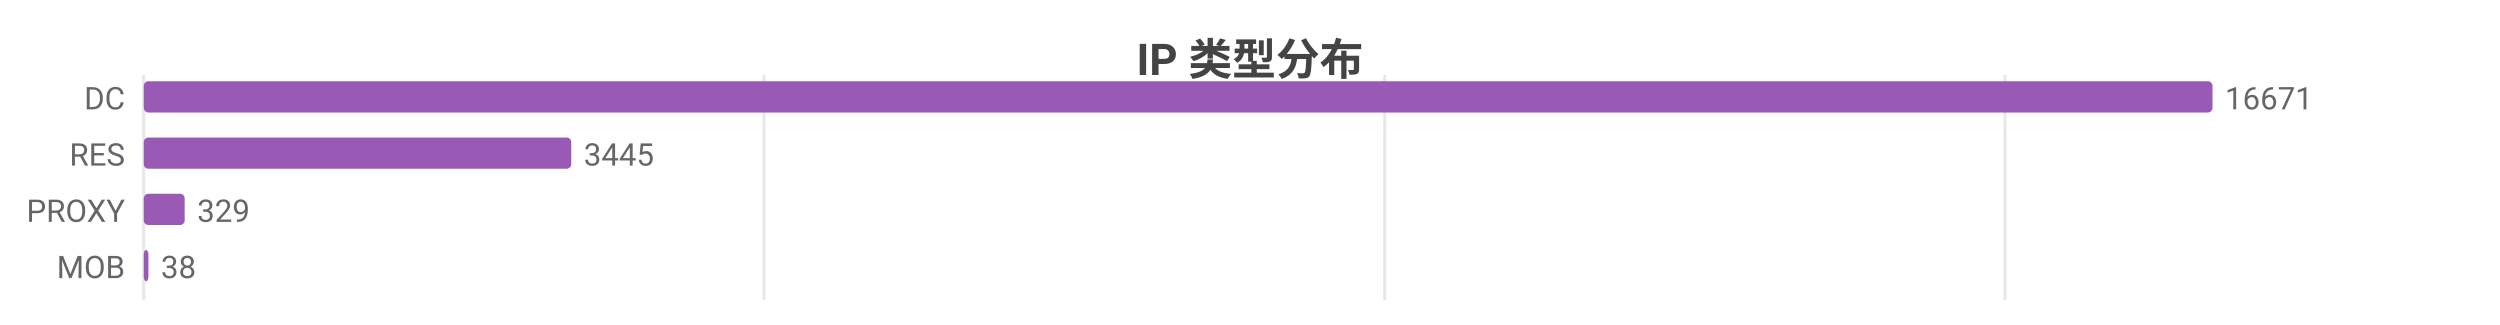
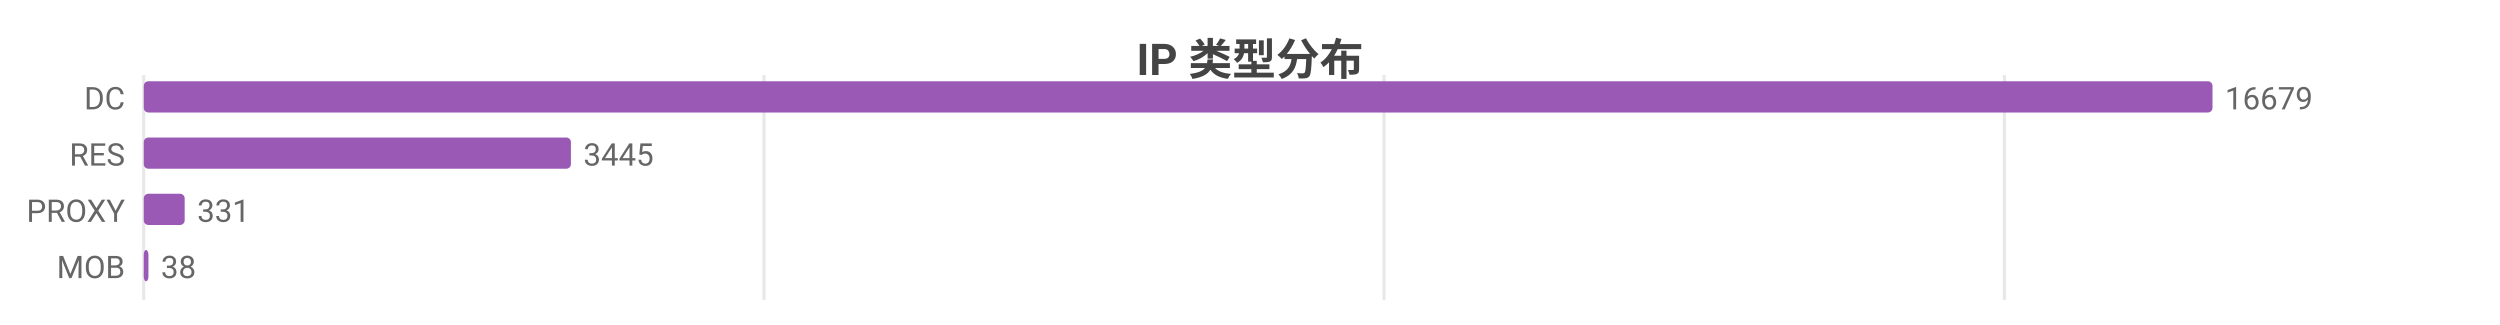
<svg xmlns="http://www.w3.org/2000/svg" width="800" height="104" viewBox="0 0 800 104">
  <rect width="800" height="104" fill="#ffffff" />
  <style>text{font-family:system-ui,-apple-system,'Segoe UI',Roboto,'PingFang SC','Microsoft YaHei','Noto Sans CJK SC',sans-serif}.g{stroke:#e8e8e8;stroke-width:1}.a{stroke:#999;stroke-width:1}.t{font-size:10px;fill:#666}.m{font-size:10px;text-anchor:middle;fill:#666}.e{font-size:10px;text-anchor:end;fill:#666}.l{font-size:11px;fill:#333}.tt{font-size:14px;font-weight:600;text-anchor:middle;fill:#444}.em{font-size:13px;text-anchor:middle;fill:#999}</style>
  <text class="tt" x="400.0" y="24">IP 类型分布</text>
  <line class="g" x1="46" y1="24" x2="46" y2="96" />
  <line class="g" x1="244.5" y1="24" x2="244.5" y2="96" />
-   <line class="g" x1="443.1" y1="24" x2="443.1" y2="96" />
-   <line class="g" x1="641.6" y1="24" x2="641.6" y2="96" />
+   <line class="g" x1="442.9" y1="24" x2="442.9" y2="96" />
+   <line class="g" x1="641.4" y1="24" x2="641.4" y2="96" />
  <text class="e" x="40" y="35">DC</text>
  <rect x="46" y="26" width="662" height="10" fill="#9b59b6" rx="1.5" />
-   <text class="t" x="712" y="35">16671</text>
+   <text class="t" x="712" y="35">16679</text>
  <text class="e" x="40" y="53">RES</text>
-   <rect x="46" y="44" width="136.8" height="10" fill="#9b59b6" rx="1.5" />
-   <text class="t" x="186.8" y="53">3445</text>
+   <rect x="46" y="44" width="136.7" height="10" fill="#9b59b6" rx="1.5" />
+   <text class="t" x="186.7" y="53">3445</text>
  <text class="e" x="40" y="71">PROXY</text>
  <rect x="46" y="62" width="13.1" height="10" fill="#9b59b6" rx="1.5" />
-   <text class="t" x="63.1" y="71">329</text>
+   <text class="t" x="63.1" y="71">331</text>
  <text class="e" x="40" y="89">MOB</text>
  <rect x="46" y="80" width="1.5" height="10" fill="#9b59b6" rx="1.5" />
  <text class="t" x="51.5" y="89">38</text>
</svg>
